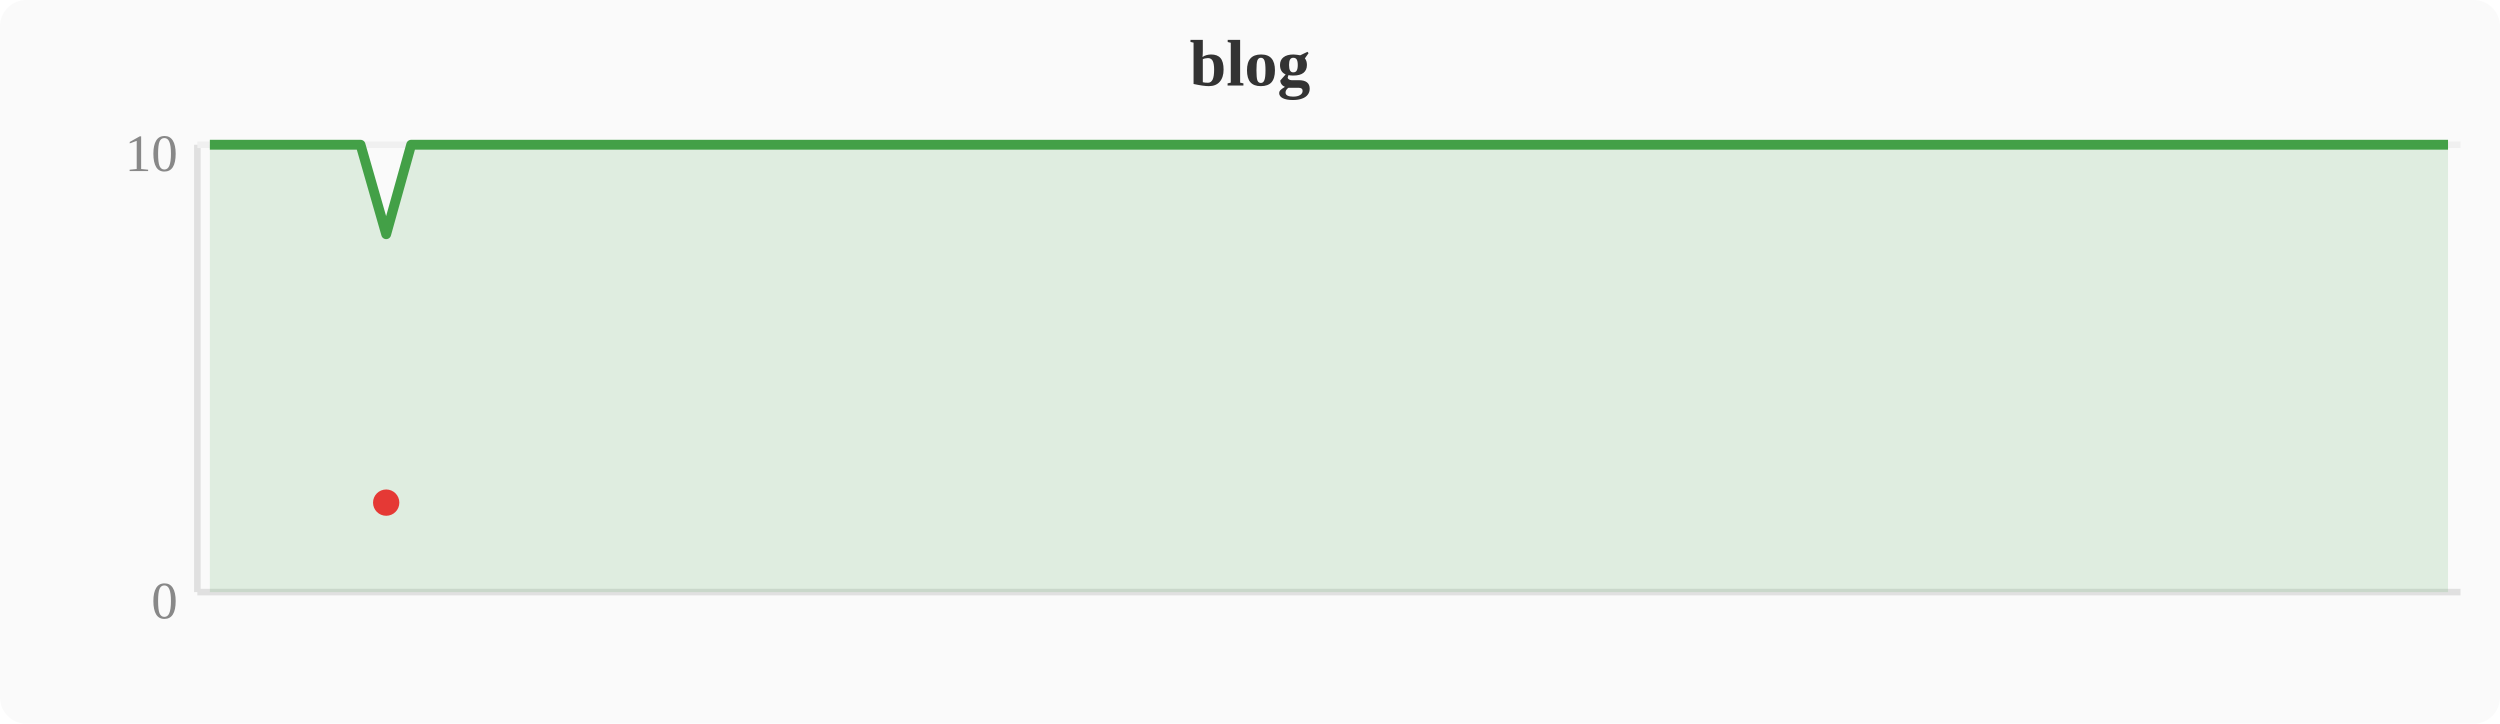
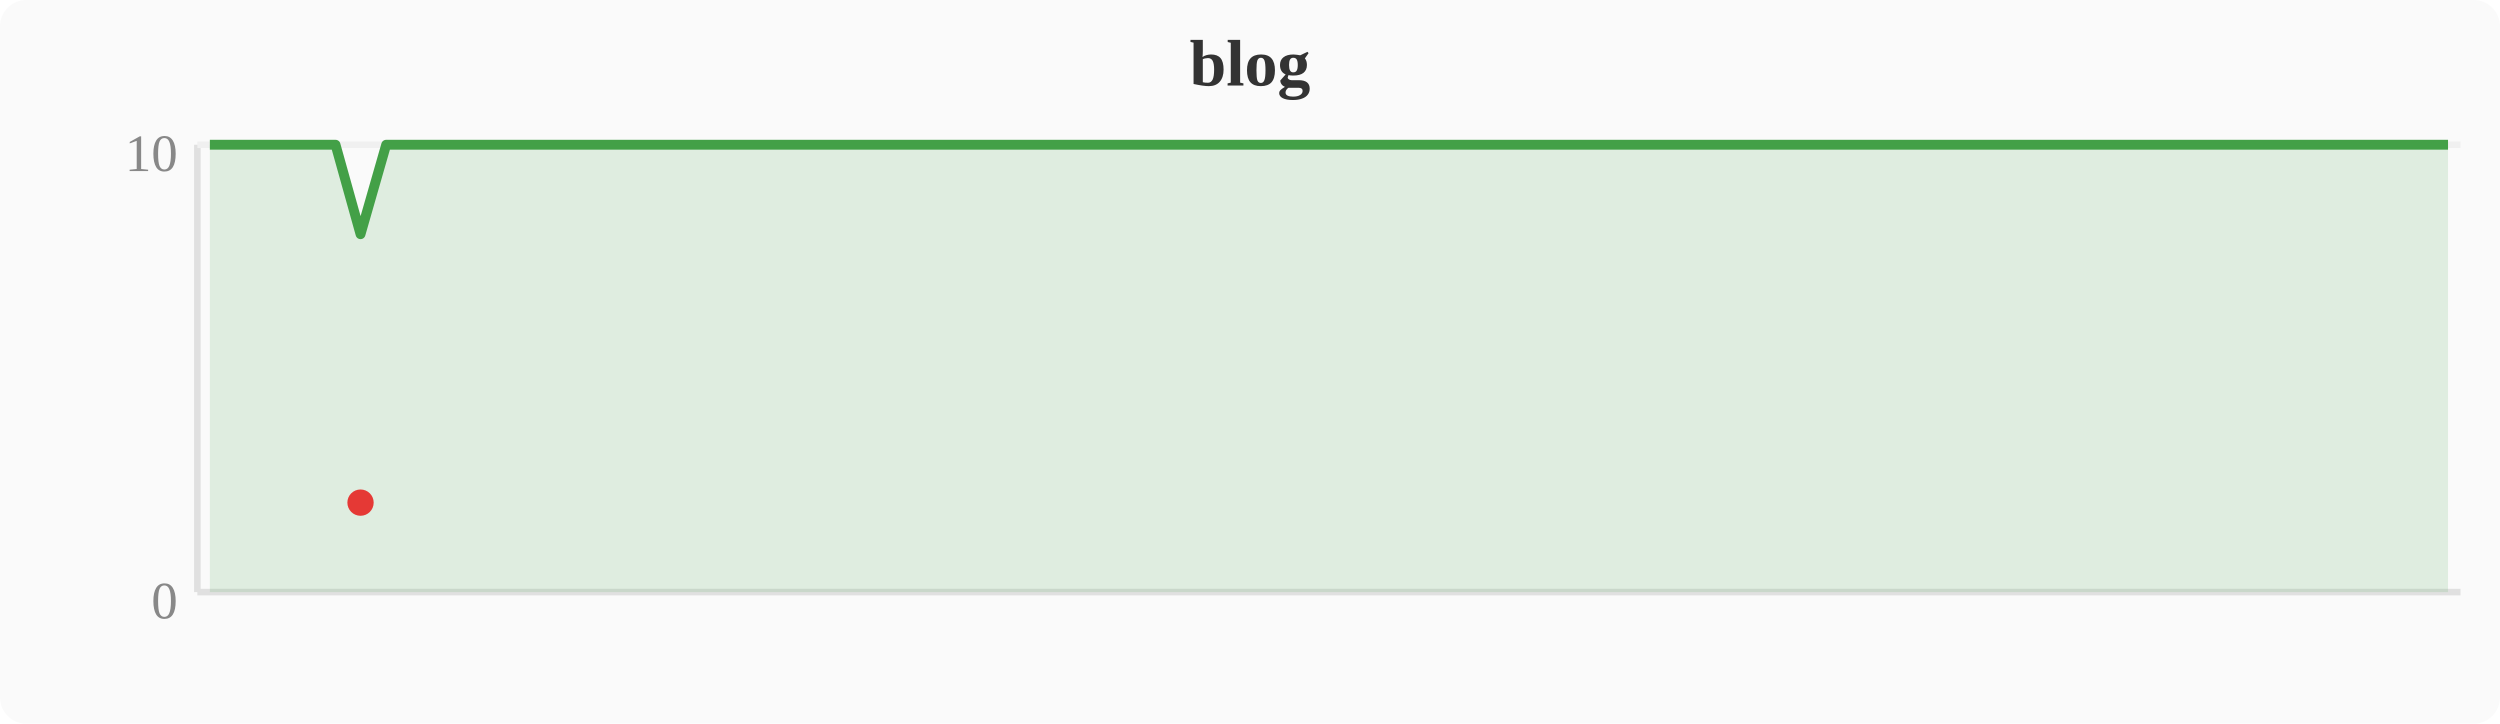
<svg xmlns="http://www.w3.org/2000/svg" width="380" height="110" viewBox="0 0 380 110">
  <rect width="380" height="110" fill="#fafafa" rx="4" />
  <text x="190" y="13" text-anchor="middle" font-size="10" font-weight="bold" fill="#333">blog</text>
  <line x1="30" y1="22" x2="30" y2="90" stroke="#e0e0e0" stroke-width="1" />
  <line x1="30" y1="90" x2="374" y2="90" stroke="#e0e0e0" stroke-width="1" />
  <line x1="30" y1="22" x2="374" y2="22" stroke="#f0f0f0" stroke-width="1" />
  <text x="27" y="94" text-anchor="end" font-size="8" fill="#888">0</text>
  <text x="27" y="26" text-anchor="end" font-size="8" fill="#888">10</text>
-   <polygon points="31.9,22.0 35.7,22.0 39.6,22.0 43.4,22.0 47.2,22.0 51.0,22.0 54.8,22.0 58.7,35.6 62.5,22.0 66.3,22.0 70.1,22.0 74.0,22.0 77.8,22.0 81.6,22.0 85.4,22.0 89.2,22.0 93.1,22.0 96.9,22.0 100.7,22.0 104.5,22.0 108.4,22.0 112.2,22.0 116.0,22.0 119.8,22.0 123.6,22.0 127.5,22.0 131.3,22.0 135.1,22.0 138.9,22.0 142.8,22.0 146.6,22.0 150.4,22.0 154.2,22.0 158.0,22.0 161.9,22.0 165.7,22.0 169.5,22.0 173.3,22.0 177.2,22.0 181.0,22.0 184.8,22.0 188.6,22.0 192.4,22.0 196.3,22.0 200.1,22.0 203.9,22.0 207.7,22.0 211.6,22.0 215.4,22.0 219.2,22.0 223.0,22.0 226.8,22.0 230.7,22.0 234.5,22.0 238.3,22.0 242.1,22.0 246.0,22.0 249.8,22.0 253.6,22.0 257.4,22.0 261.2,22.0 265.1,22.0 268.9,22.0 272.7,22.0 276.5,22.0 280.4,22.0 284.2,22.0 288.0,22.0 291.8,22.0 295.6,22.0 299.5,22.0 303.3,22.0 307.1,22.0 310.9,22.0 314.8,22.0 318.6,22.0 322.4,22.0 326.2,22.0 330.0,22.0 333.9,22.0 337.7,22.0 341.5,22.0 345.3,22.0 349.2,22.0 353.0,22.0 356.8,22.0 360.6,22.0 364.4,22.0 368.3,22.0 372.1,22.0 372.1,90 31.9,90" fill="#43a047" opacity="0.15" />
-   <polyline points="31.9,22.0 35.7,22.0 39.6,22.0 43.4,22.0 47.2,22.0 51.0,22.0 54.8,22.0 58.7,35.6 62.5,22.0 66.3,22.0 70.1,22.0 74.0,22.0 77.8,22.0 81.6,22.0 85.4,22.0 89.2,22.0 93.1,22.0 96.9,22.0 100.7,22.0 104.5,22.0 108.4,22.0 112.2,22.0 116.0,22.0 119.8,22.0 123.6,22.0 127.5,22.0 131.3,22.0 135.1,22.0 138.9,22.0 142.8,22.0 146.6,22.0 150.4,22.0 154.2,22.0 158.0,22.0 161.9,22.0 165.7,22.0 169.5,22.0 173.3,22.0 177.2,22.0 181.0,22.0 184.8,22.0 188.6,22.0 192.4,22.0 196.3,22.0 200.1,22.0 203.9,22.0 207.7,22.0 211.6,22.0 215.4,22.0 219.2,22.0 223.0,22.0 226.8,22.0 230.7,22.0 234.5,22.0 238.3,22.0 242.1,22.0 246.0,22.0 249.8,22.0 253.6,22.0 257.4,22.0 261.2,22.0 265.1,22.0 268.9,22.0 272.7,22.0 276.5,22.0 280.4,22.0 284.2,22.0 288.0,22.0 291.8,22.0 295.6,22.0 299.5,22.0 303.3,22.0 307.1,22.0 310.9,22.0 314.8,22.0 318.6,22.0 322.4,22.0 326.2,22.0 330.0,22.0 333.9,22.0 337.7,22.0 341.5,22.0 345.3,22.0 349.2,22.0 353.0,22.0 356.8,22.0 360.6,22.0 364.4,22.0 368.3,22.0 372.1,22.0" fill="none" stroke="#43a047" stroke-width="1.5" stroke-linejoin="round" />
-   <circle cx="58.7" cy="76.4" r="2" fill="#e53935" />
+   <polygon points="31.9,22.0 35.7,22.0 39.6,22.0 43.4,22.0 47.2,22.0 51.0,22.0 54.8,35.6 58.7,22.0 62.5,22.0 66.3,22.0 70.1,22.0 74.0,22.0 77.8,22.0 81.6,22.0 85.4,22.0 89.2,22.0 93.1,22.0 96.9,22.0 100.7,22.0 104.5,22.0 108.4,22.0 112.2,22.0 116.0,22.0 119.8,22.0 123.6,22.0 127.5,22.0 131.3,22.0 135.1,22.0 138.9,22.0 142.8,22.0 146.6,22.0 150.4,22.0 154.2,22.0 158.0,22.0 161.9,22.0 165.7,22.0 169.5,22.0 173.3,22.0 177.2,22.0 181.0,22.0 184.8,22.0 188.6,22.0 192.4,22.0 196.3,22.0 200.1,22.0 203.9,22.0 207.7,22.0 211.6,22.0 215.4,22.0 219.2,22.0 223.0,22.0 226.8,22.0 230.7,22.0 234.5,22.0 238.3,22.0 242.1,22.0 246.0,22.0 249.8,22.0 253.6,22.0 257.4,22.0 261.2,22.0 265.1,22.0 268.9,22.0 272.7,22.0 276.5,22.0 280.4,22.0 284.2,22.0 288.0,22.0 291.8,22.0 295.6,22.0 299.5,22.0 303.3,22.0 307.1,22.0 310.9,22.0 314.8,22.0 318.6,22.0 322.4,22.0 326.2,22.0 330.0,22.0 333.9,22.0 337.7,22.0 341.5,22.0 345.3,22.0 349.2,22.0 353.0,22.0 356.8,22.0 360.6,22.0 364.4,22.0 368.3,22.0 372.1,22.0 372.1,90 31.9,90" fill="#43a047" opacity="0.15" />
+   <polyline points="31.9,22.0 35.7,22.0 39.6,22.0 43.4,22.0 47.2,22.0 51.0,22.0 54.8,35.6 58.7,22.0 62.5,22.0 66.3,22.0 70.1,22.0 74.0,22.0 77.8,22.0 81.6,22.0 85.4,22.0 89.2,22.0 93.1,22.0 96.9,22.0 100.7,22.0 104.5,22.0 108.4,22.0 112.2,22.0 116.0,22.0 119.8,22.0 123.6,22.0 127.5,22.0 131.3,22.0 135.1,22.0 138.9,22.0 142.8,22.0 146.6,22.0 150.4,22.0 154.2,22.0 158.0,22.0 161.9,22.0 165.7,22.0 169.5,22.0 173.3,22.0 177.2,22.0 181.0,22.0 184.8,22.0 188.6,22.0 192.4,22.0 196.3,22.0 200.1,22.0 203.9,22.0 207.7,22.0 211.6,22.0 215.4,22.0 219.2,22.0 223.0,22.0 226.8,22.0 230.7,22.0 234.5,22.0 238.3,22.0 242.1,22.0 246.0,22.0 249.8,22.0 253.6,22.0 257.4,22.0 261.2,22.0 265.1,22.0 268.9,22.0 272.7,22.0 276.5,22.0 280.4,22.0 284.2,22.0 288.0,22.0 291.8,22.0 295.6,22.0 299.5,22.0 303.3,22.0 307.1,22.0 310.9,22.0 314.8,22.0 318.6,22.0 322.4,22.0 326.2,22.0 330.0,22.0 333.9,22.0 337.7,22.0 341.5,22.0 345.3,22.0 349.2,22.0 353.0,22.0 356.8,22.0 360.6,22.0 364.4,22.0 368.3,22.0 372.1,22.0" fill="none" stroke="#43a047" stroke-width="1.5" stroke-linejoin="round" />
+   <circle cx="54.8" cy="76.4" r="2" fill="#e53935" />
</svg>
